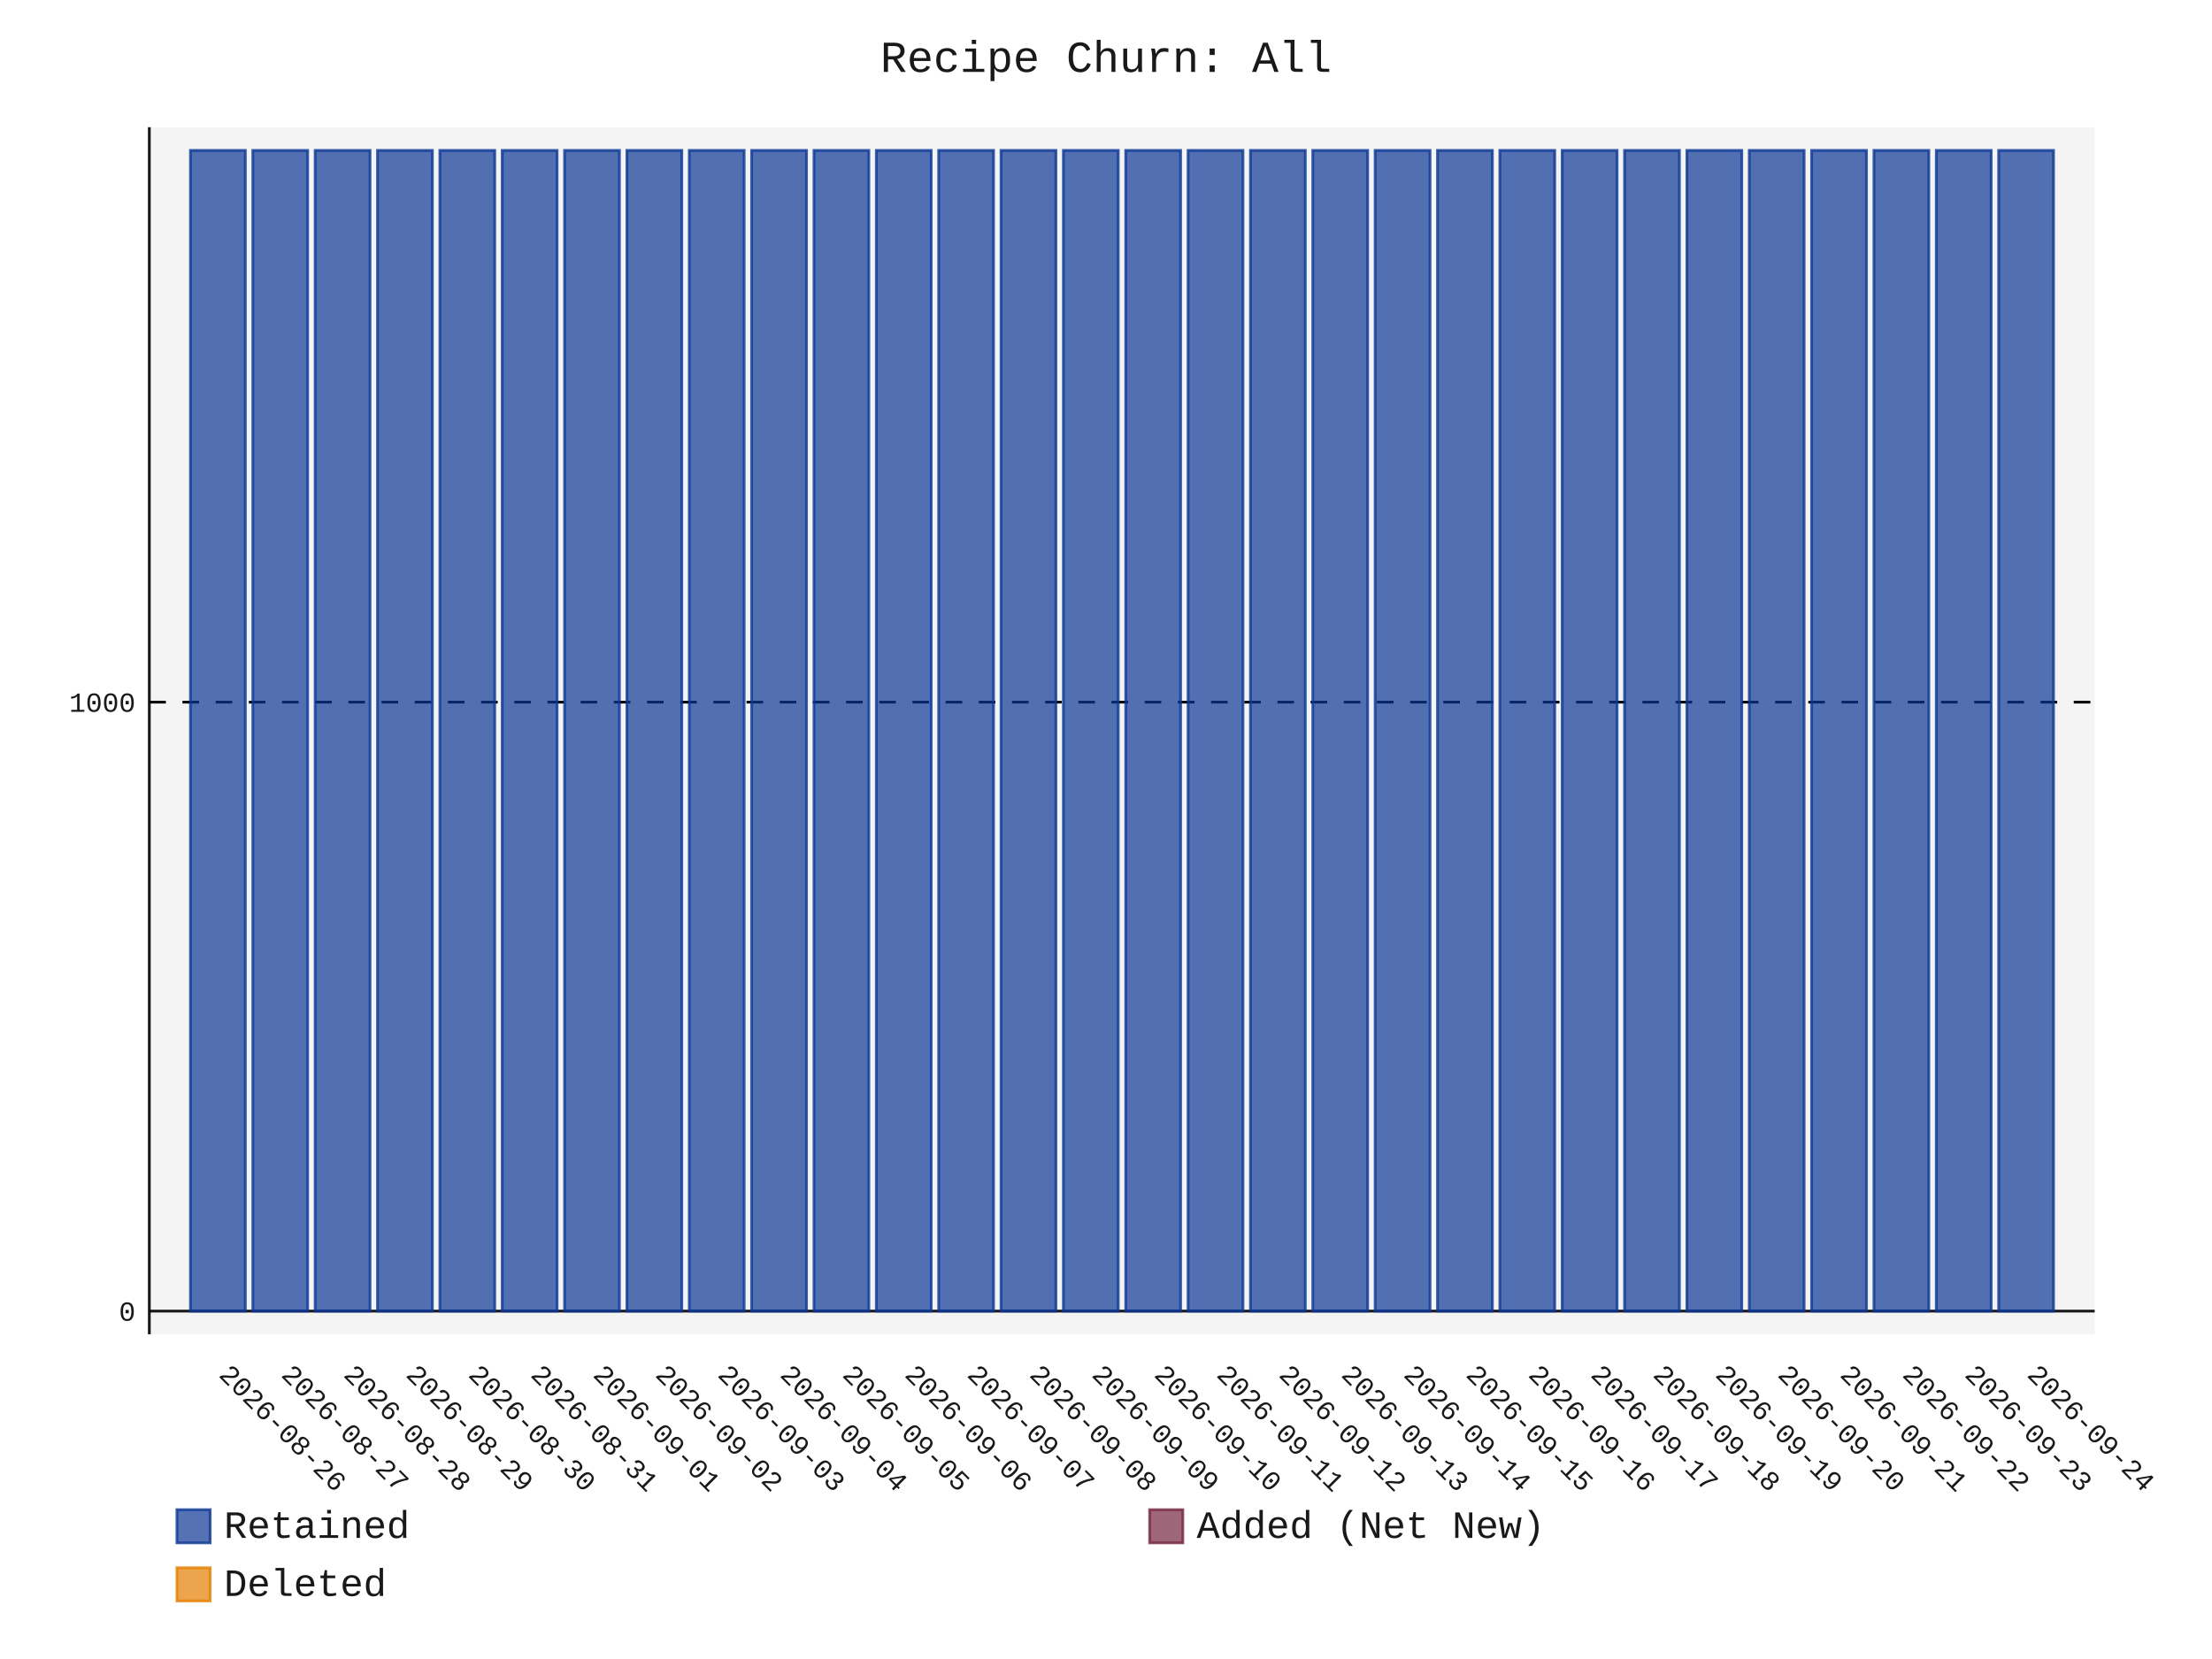
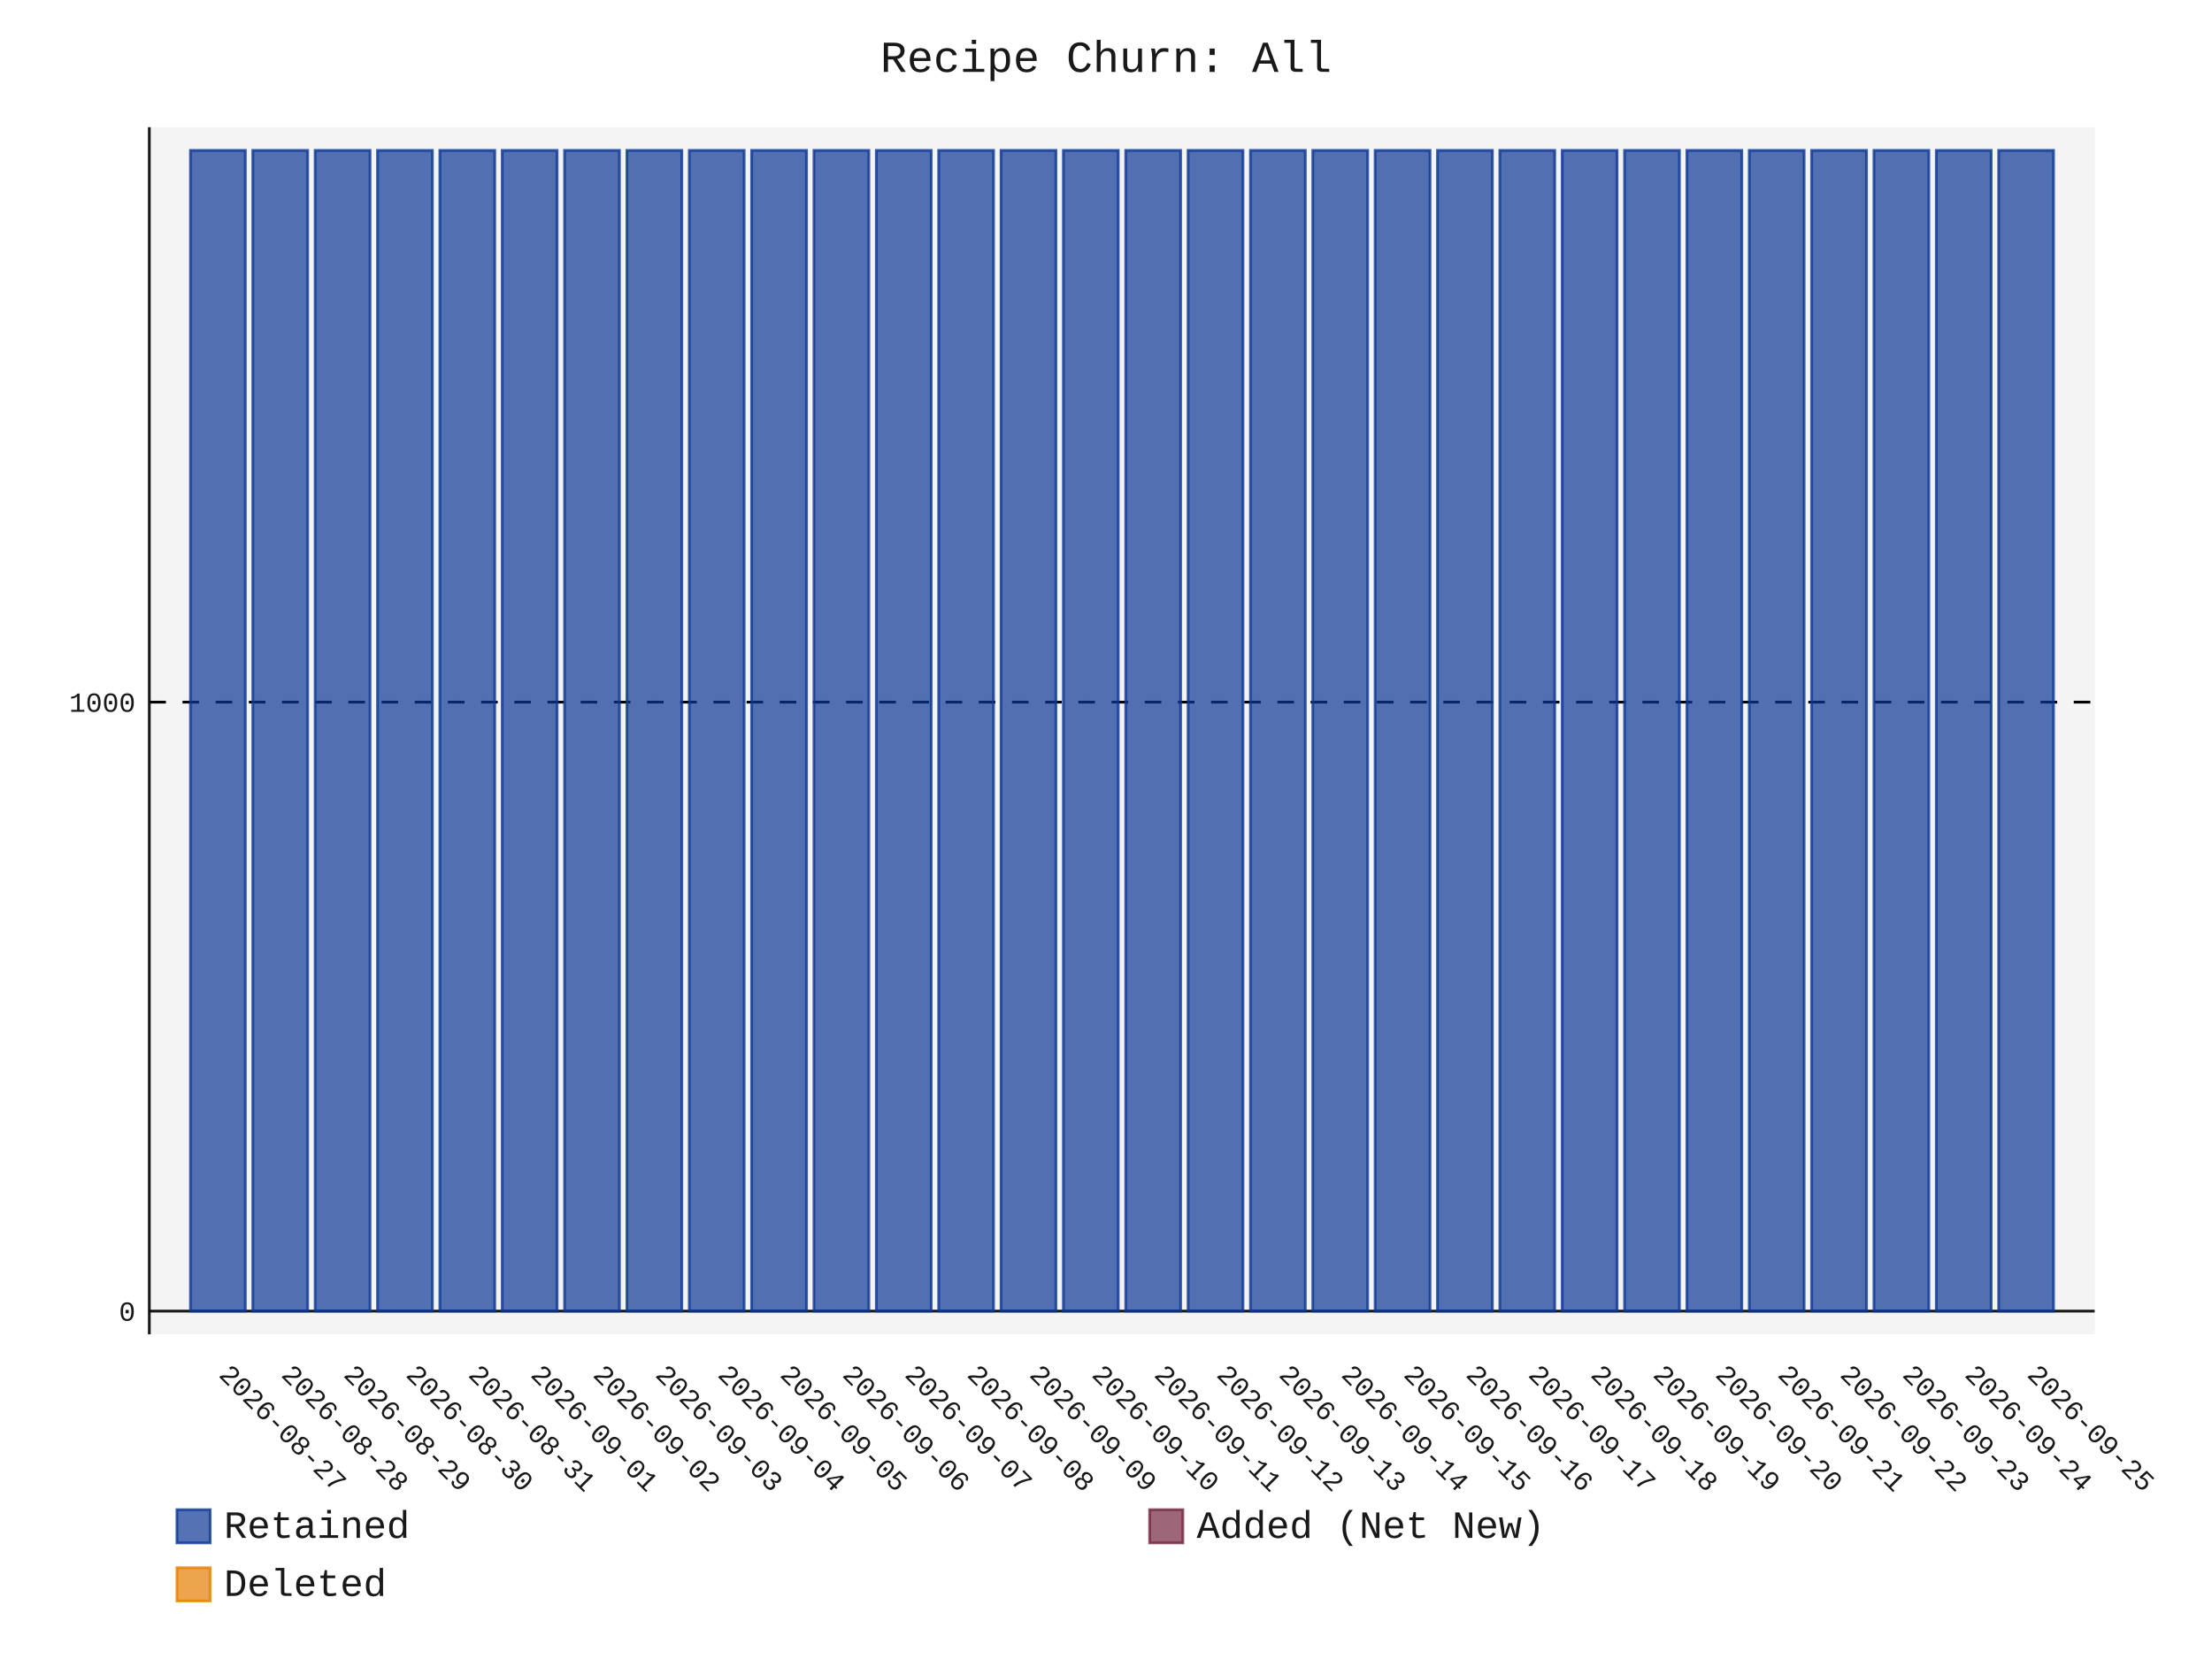
- <svg xmlns="http://www.w3.org/2000/svg" id="chart-277e6984-ddc3-4f2f-a749-d8c063d1cdb7" class="pygal-chart" viewBox="0 0 800 600">
+ <svg xmlns="http://www.w3.org/2000/svg" id="chart-d75a50f8-c423-4f0a-b24c-8ec7d7b9a205" class="pygal-chart" viewBox="0 0 800 600">
  <defs>
-     <style type="text/css">#chart-277e6984-ddc3-4f2f-a749-d8c063d1cdb7{-webkit-user-select:none;-webkit-font-smoothing:antialiased;font-family:Consolas,"Liberation Mono",Menlo,Courier,monospace}#chart-277e6984-ddc3-4f2f-a749-d8c063d1cdb7 .title{font-family:Consolas,"Liberation Mono",Menlo,Courier,monospace;font-size:16px}#chart-277e6984-ddc3-4f2f-a749-d8c063d1cdb7 .legends .legend text{font-family:Consolas,"Liberation Mono",Menlo,Courier,monospace;font-size:14px}#chart-277e6984-ddc3-4f2f-a749-d8c063d1cdb7 .axis text{font-family:Consolas,"Liberation Mono",Menlo,Courier,monospace;font-size:10px}#chart-277e6984-ddc3-4f2f-a749-d8c063d1cdb7 .axis text.major{font-family:Consolas,"Liberation Mono",Menlo,Courier,monospace;font-size:10px}#chart-277e6984-ddc3-4f2f-a749-d8c063d1cdb7 .text-overlay text.value{font-family:Consolas,"Liberation Mono",Menlo,Courier,monospace;font-size:16px}#chart-277e6984-ddc3-4f2f-a749-d8c063d1cdb7 .text-overlay text.label{font-family:Consolas,"Liberation Mono",Menlo,Courier,monospace;font-size:10px}#chart-277e6984-ddc3-4f2f-a749-d8c063d1cdb7 .tooltip{font-family:Consolas,"Liberation Mono",Menlo,Courier,monospace;font-size:14px}#chart-277e6984-ddc3-4f2f-a749-d8c063d1cdb7 text.no_data{font-family:Consolas,"Liberation Mono",Menlo,Courier,monospace;font-size:64px}
- #chart-277e6984-ddc3-4f2f-a749-d8c063d1cdb7{background-color:transparent}#chart-277e6984-ddc3-4f2f-a749-d8c063d1cdb7 path,#chart-277e6984-ddc3-4f2f-a749-d8c063d1cdb7 line,#chart-277e6984-ddc3-4f2f-a749-d8c063d1cdb7 rect,#chart-277e6984-ddc3-4f2f-a749-d8c063d1cdb7 circle{-webkit-transition:150ms;-moz-transition:150ms;transition:150ms}#chart-277e6984-ddc3-4f2f-a749-d8c063d1cdb7 .graph &gt; .background{fill:transparent}#chart-277e6984-ddc3-4f2f-a749-d8c063d1cdb7 .plot &gt; .background{fill:rgba(240,240,240,0.7)}#chart-277e6984-ddc3-4f2f-a749-d8c063d1cdb7 .graph{fill:rgba(0,0,0,0.9)}#chart-277e6984-ddc3-4f2f-a749-d8c063d1cdb7 text.no_data{fill:rgba(0,0,0,0.9)}#chart-277e6984-ddc3-4f2f-a749-d8c063d1cdb7 .title{fill:rgba(0,0,0,0.9)}#chart-277e6984-ddc3-4f2f-a749-d8c063d1cdb7 .legends .legend text{fill:rgba(0,0,0,0.9)}#chart-277e6984-ddc3-4f2f-a749-d8c063d1cdb7 .legends .legend:hover text{fill:rgba(0,0,0,0.9)}#chart-277e6984-ddc3-4f2f-a749-d8c063d1cdb7 .axis .line{stroke:rgba(0,0,0,0.9)}#chart-277e6984-ddc3-4f2f-a749-d8c063d1cdb7 .axis .guide.line{stroke:rgba(0,0,0,0.5)}#chart-277e6984-ddc3-4f2f-a749-d8c063d1cdb7 .axis .major.line{stroke:rgba(0,0,0,0.9)}#chart-277e6984-ddc3-4f2f-a749-d8c063d1cdb7 .axis text.major{fill:rgba(0,0,0,0.9)}#chart-277e6984-ddc3-4f2f-a749-d8c063d1cdb7 .axis.y .guides:hover .guide.line,#chart-277e6984-ddc3-4f2f-a749-d8c063d1cdb7 .line-graph .axis.x .guides:hover .guide.line,#chart-277e6984-ddc3-4f2f-a749-d8c063d1cdb7 .stackedline-graph .axis.x .guides:hover .guide.line,#chart-277e6984-ddc3-4f2f-a749-d8c063d1cdb7 .xy-graph .axis.x .guides:hover .guide.line{stroke:rgba(0,0,0,0.9)}#chart-277e6984-ddc3-4f2f-a749-d8c063d1cdb7 .axis .guides:hover text{fill:rgba(0,0,0,0.9)}#chart-277e6984-ddc3-4f2f-a749-d8c063d1cdb7 .reactive{fill-opacity:.7;stroke-opacity:.8;stroke-width:1}#chart-277e6984-ddc3-4f2f-a749-d8c063d1cdb7 .ci{stroke:rgba(0,0,0,0.9)}#chart-277e6984-ddc3-4f2f-a749-d8c063d1cdb7 .reactive.active,#chart-277e6984-ddc3-4f2f-a749-d8c063d1cdb7 .active .reactive{fill-opacity:.8;stroke-opacity:.9;stroke-width:4}#chart-277e6984-ddc3-4f2f-a749-d8c063d1cdb7 .ci .reactive.active{stroke-width:1.5}#chart-277e6984-ddc3-4f2f-a749-d8c063d1cdb7 .series text{fill:rgba(0,0,0,0.9)}#chart-277e6984-ddc3-4f2f-a749-d8c063d1cdb7 .tooltip rect{fill:rgba(240,240,240,0.7);stroke:rgba(0,0,0,0.9);-webkit-transition:opacity 150ms;-moz-transition:opacity 150ms;transition:opacity 150ms}#chart-277e6984-ddc3-4f2f-a749-d8c063d1cdb7 .tooltip .label{fill:rgba(0,0,0,0.9)}#chart-277e6984-ddc3-4f2f-a749-d8c063d1cdb7 .tooltip .label{fill:rgba(0,0,0,0.9)}#chart-277e6984-ddc3-4f2f-a749-d8c063d1cdb7 .tooltip .legend{font-size:.8em;fill:rgba(0,0,0,0.5)}#chart-277e6984-ddc3-4f2f-a749-d8c063d1cdb7 .tooltip .x_label{font-size:.6em;fill:rgba(0,0,0,0.9)}#chart-277e6984-ddc3-4f2f-a749-d8c063d1cdb7 .tooltip .xlink{font-size:.5em;text-decoration:underline}#chart-277e6984-ddc3-4f2f-a749-d8c063d1cdb7 .tooltip .value{font-size:1.5em}#chart-277e6984-ddc3-4f2f-a749-d8c063d1cdb7 .bound{font-size:.5em}#chart-277e6984-ddc3-4f2f-a749-d8c063d1cdb7 .max-value{font-size:.75em;fill:rgba(0,0,0,0.5)}#chart-277e6984-ddc3-4f2f-a749-d8c063d1cdb7 .map-element{fill:rgba(240,240,240,0.7);stroke:rgba(0,0,0,0.5) !important}#chart-277e6984-ddc3-4f2f-a749-d8c063d1cdb7 .map-element .reactive{fill-opacity:inherit;stroke-opacity:inherit}#chart-277e6984-ddc3-4f2f-a749-d8c063d1cdb7 .color-0,#chart-277e6984-ddc3-4f2f-a749-d8c063d1cdb7 .color-0 a:visited{stroke:rgb(12,55,149);fill:rgb(12,55,149)}#chart-277e6984-ddc3-4f2f-a749-d8c063d1cdb7 .color-1,#chart-277e6984-ddc3-4f2f-a749-d8c063d1cdb7 .color-1 a:visited{stroke:rgb(117,38,65);fill:rgb(117,38,65)}#chart-277e6984-ddc3-4f2f-a749-d8c063d1cdb7 .color-2,#chart-277e6984-ddc3-4f2f-a749-d8c063d1cdb7 .color-2 a:visited{stroke:rgb(228,127,0);fill:rgb(228,127,0)}#chart-277e6984-ddc3-4f2f-a749-d8c063d1cdb7 .text-overlay .color-0 text{fill:black}#chart-277e6984-ddc3-4f2f-a749-d8c063d1cdb7 .text-overlay .color-1 text{fill:black}#chart-277e6984-ddc3-4f2f-a749-d8c063d1cdb7 .text-overlay .color-2 text{fill:black}
- #chart-277e6984-ddc3-4f2f-a749-d8c063d1cdb7 text.no_data{text-anchor:middle}#chart-277e6984-ddc3-4f2f-a749-d8c063d1cdb7 .guide.line{fill:none}#chart-277e6984-ddc3-4f2f-a749-d8c063d1cdb7 .centered{text-anchor:middle}#chart-277e6984-ddc3-4f2f-a749-d8c063d1cdb7 .title{text-anchor:middle}#chart-277e6984-ddc3-4f2f-a749-d8c063d1cdb7 .legends .legend text{fill-opacity:1}#chart-277e6984-ddc3-4f2f-a749-d8c063d1cdb7 .axis.x text{text-anchor:middle}#chart-277e6984-ddc3-4f2f-a749-d8c063d1cdb7 .axis.x:not(.web) text[transform]{text-anchor:start}#chart-277e6984-ddc3-4f2f-a749-d8c063d1cdb7 .axis.x:not(.web) text[transform].backwards{text-anchor:end}#chart-277e6984-ddc3-4f2f-a749-d8c063d1cdb7 .axis.y text{text-anchor:end}#chart-277e6984-ddc3-4f2f-a749-d8c063d1cdb7 .axis.y text[transform].backwards{text-anchor:start}#chart-277e6984-ddc3-4f2f-a749-d8c063d1cdb7 .axis.y2 text{text-anchor:start}#chart-277e6984-ddc3-4f2f-a749-d8c063d1cdb7 .axis.y2 text[transform].backwards{text-anchor:end}#chart-277e6984-ddc3-4f2f-a749-d8c063d1cdb7 .axis .guide.line{stroke-dasharray:4,4;stroke:black}#chart-277e6984-ddc3-4f2f-a749-d8c063d1cdb7 .axis .major.guide.line{stroke-dasharray:6,6;stroke:black}#chart-277e6984-ddc3-4f2f-a749-d8c063d1cdb7 .horizontal .axis.y .guide.line,#chart-277e6984-ddc3-4f2f-a749-d8c063d1cdb7 .horizontal .axis.y2 .guide.line,#chart-277e6984-ddc3-4f2f-a749-d8c063d1cdb7 .vertical .axis.x .guide.line{opacity:0}#chart-277e6984-ddc3-4f2f-a749-d8c063d1cdb7 .horizontal .axis.always_show .guide.line,#chart-277e6984-ddc3-4f2f-a749-d8c063d1cdb7 .vertical .axis.always_show .guide.line{opacity:1 !important}#chart-277e6984-ddc3-4f2f-a749-d8c063d1cdb7 .axis.y .guides:hover .guide.line,#chart-277e6984-ddc3-4f2f-a749-d8c063d1cdb7 .axis.y2 .guides:hover .guide.line,#chart-277e6984-ddc3-4f2f-a749-d8c063d1cdb7 .axis.x .guides:hover .guide.line{opacity:1}#chart-277e6984-ddc3-4f2f-a749-d8c063d1cdb7 .axis .guides:hover text{opacity:1}#chart-277e6984-ddc3-4f2f-a749-d8c063d1cdb7 .nofill{fill:none}#chart-277e6984-ddc3-4f2f-a749-d8c063d1cdb7 .subtle-fill{fill-opacity:.2}#chart-277e6984-ddc3-4f2f-a749-d8c063d1cdb7 .dot{stroke-width:1px;fill-opacity:1;stroke-opacity:1}#chart-277e6984-ddc3-4f2f-a749-d8c063d1cdb7 .dot.active{stroke-width:5px}#chart-277e6984-ddc3-4f2f-a749-d8c063d1cdb7 .dot.negative{fill:transparent}#chart-277e6984-ddc3-4f2f-a749-d8c063d1cdb7 text,#chart-277e6984-ddc3-4f2f-a749-d8c063d1cdb7 tspan{stroke:none !important}#chart-277e6984-ddc3-4f2f-a749-d8c063d1cdb7 .series text.active{opacity:1}#chart-277e6984-ddc3-4f2f-a749-d8c063d1cdb7 .tooltip rect{fill-opacity:.95;stroke-width:.5}#chart-277e6984-ddc3-4f2f-a749-d8c063d1cdb7 .tooltip text{fill-opacity:1}#chart-277e6984-ddc3-4f2f-a749-d8c063d1cdb7 .showable{visibility:hidden}#chart-277e6984-ddc3-4f2f-a749-d8c063d1cdb7 .showable.shown{visibility:visible}#chart-277e6984-ddc3-4f2f-a749-d8c063d1cdb7 .gauge-background{fill:rgba(229,229,229,1);stroke:none}#chart-277e6984-ddc3-4f2f-a749-d8c063d1cdb7 .bg-lines{stroke:transparent;stroke-width:2px}</style>
+     <style type="text/css">#chart-d75a50f8-c423-4f0a-b24c-8ec7d7b9a205{-webkit-user-select:none;-webkit-font-smoothing:antialiased;font-family:Consolas,"Liberation Mono",Menlo,Courier,monospace}#chart-d75a50f8-c423-4f0a-b24c-8ec7d7b9a205 .title{font-family:Consolas,"Liberation Mono",Menlo,Courier,monospace;font-size:16px}#chart-d75a50f8-c423-4f0a-b24c-8ec7d7b9a205 .legends .legend text{font-family:Consolas,"Liberation Mono",Menlo,Courier,monospace;font-size:14px}#chart-d75a50f8-c423-4f0a-b24c-8ec7d7b9a205 .axis text{font-family:Consolas,"Liberation Mono",Menlo,Courier,monospace;font-size:10px}#chart-d75a50f8-c423-4f0a-b24c-8ec7d7b9a205 .axis text.major{font-family:Consolas,"Liberation Mono",Menlo,Courier,monospace;font-size:10px}#chart-d75a50f8-c423-4f0a-b24c-8ec7d7b9a205 .text-overlay text.value{font-family:Consolas,"Liberation Mono",Menlo,Courier,monospace;font-size:16px}#chart-d75a50f8-c423-4f0a-b24c-8ec7d7b9a205 .text-overlay text.label{font-family:Consolas,"Liberation Mono",Menlo,Courier,monospace;font-size:10px}#chart-d75a50f8-c423-4f0a-b24c-8ec7d7b9a205 .tooltip{font-family:Consolas,"Liberation Mono",Menlo,Courier,monospace;font-size:14px}#chart-d75a50f8-c423-4f0a-b24c-8ec7d7b9a205 text.no_data{font-family:Consolas,"Liberation Mono",Menlo,Courier,monospace;font-size:64px}
+ #chart-d75a50f8-c423-4f0a-b24c-8ec7d7b9a205{background-color:transparent}#chart-d75a50f8-c423-4f0a-b24c-8ec7d7b9a205 path,#chart-d75a50f8-c423-4f0a-b24c-8ec7d7b9a205 line,#chart-d75a50f8-c423-4f0a-b24c-8ec7d7b9a205 rect,#chart-d75a50f8-c423-4f0a-b24c-8ec7d7b9a205 circle{-webkit-transition:150ms;-moz-transition:150ms;transition:150ms}#chart-d75a50f8-c423-4f0a-b24c-8ec7d7b9a205 .graph &gt; .background{fill:transparent}#chart-d75a50f8-c423-4f0a-b24c-8ec7d7b9a205 .plot &gt; .background{fill:rgba(240,240,240,0.7)}#chart-d75a50f8-c423-4f0a-b24c-8ec7d7b9a205 .graph{fill:rgba(0,0,0,0.9)}#chart-d75a50f8-c423-4f0a-b24c-8ec7d7b9a205 text.no_data{fill:rgba(0,0,0,0.9)}#chart-d75a50f8-c423-4f0a-b24c-8ec7d7b9a205 .title{fill:rgba(0,0,0,0.9)}#chart-d75a50f8-c423-4f0a-b24c-8ec7d7b9a205 .legends .legend text{fill:rgba(0,0,0,0.9)}#chart-d75a50f8-c423-4f0a-b24c-8ec7d7b9a205 .legends .legend:hover text{fill:rgba(0,0,0,0.9)}#chart-d75a50f8-c423-4f0a-b24c-8ec7d7b9a205 .axis .line{stroke:rgba(0,0,0,0.9)}#chart-d75a50f8-c423-4f0a-b24c-8ec7d7b9a205 .axis .guide.line{stroke:rgba(0,0,0,0.5)}#chart-d75a50f8-c423-4f0a-b24c-8ec7d7b9a205 .axis .major.line{stroke:rgba(0,0,0,0.9)}#chart-d75a50f8-c423-4f0a-b24c-8ec7d7b9a205 .axis text.major{fill:rgba(0,0,0,0.9)}#chart-d75a50f8-c423-4f0a-b24c-8ec7d7b9a205 .axis.y .guides:hover .guide.line,#chart-d75a50f8-c423-4f0a-b24c-8ec7d7b9a205 .line-graph .axis.x .guides:hover .guide.line,#chart-d75a50f8-c423-4f0a-b24c-8ec7d7b9a205 .stackedline-graph .axis.x .guides:hover .guide.line,#chart-d75a50f8-c423-4f0a-b24c-8ec7d7b9a205 .xy-graph .axis.x .guides:hover .guide.line{stroke:rgba(0,0,0,0.9)}#chart-d75a50f8-c423-4f0a-b24c-8ec7d7b9a205 .axis .guides:hover text{fill:rgba(0,0,0,0.9)}#chart-d75a50f8-c423-4f0a-b24c-8ec7d7b9a205 .reactive{fill-opacity:.7;stroke-opacity:.8;stroke-width:1}#chart-d75a50f8-c423-4f0a-b24c-8ec7d7b9a205 .ci{stroke:rgba(0,0,0,0.9)}#chart-d75a50f8-c423-4f0a-b24c-8ec7d7b9a205 .reactive.active,#chart-d75a50f8-c423-4f0a-b24c-8ec7d7b9a205 .active .reactive{fill-opacity:.8;stroke-opacity:.9;stroke-width:4}#chart-d75a50f8-c423-4f0a-b24c-8ec7d7b9a205 .ci .reactive.active{stroke-width:1.5}#chart-d75a50f8-c423-4f0a-b24c-8ec7d7b9a205 .series text{fill:rgba(0,0,0,0.9)}#chart-d75a50f8-c423-4f0a-b24c-8ec7d7b9a205 .tooltip rect{fill:rgba(240,240,240,0.7);stroke:rgba(0,0,0,0.9);-webkit-transition:opacity 150ms;-moz-transition:opacity 150ms;transition:opacity 150ms}#chart-d75a50f8-c423-4f0a-b24c-8ec7d7b9a205 .tooltip .label{fill:rgba(0,0,0,0.9)}#chart-d75a50f8-c423-4f0a-b24c-8ec7d7b9a205 .tooltip .label{fill:rgba(0,0,0,0.9)}#chart-d75a50f8-c423-4f0a-b24c-8ec7d7b9a205 .tooltip .legend{font-size:.8em;fill:rgba(0,0,0,0.5)}#chart-d75a50f8-c423-4f0a-b24c-8ec7d7b9a205 .tooltip .x_label{font-size:.6em;fill:rgba(0,0,0,0.9)}#chart-d75a50f8-c423-4f0a-b24c-8ec7d7b9a205 .tooltip .xlink{font-size:.5em;text-decoration:underline}#chart-d75a50f8-c423-4f0a-b24c-8ec7d7b9a205 .tooltip .value{font-size:1.5em}#chart-d75a50f8-c423-4f0a-b24c-8ec7d7b9a205 .bound{font-size:.5em}#chart-d75a50f8-c423-4f0a-b24c-8ec7d7b9a205 .max-value{font-size:.75em;fill:rgba(0,0,0,0.5)}#chart-d75a50f8-c423-4f0a-b24c-8ec7d7b9a205 .map-element{fill:rgba(240,240,240,0.7);stroke:rgba(0,0,0,0.5) !important}#chart-d75a50f8-c423-4f0a-b24c-8ec7d7b9a205 .map-element .reactive{fill-opacity:inherit;stroke-opacity:inherit}#chart-d75a50f8-c423-4f0a-b24c-8ec7d7b9a205 .color-0,#chart-d75a50f8-c423-4f0a-b24c-8ec7d7b9a205 .color-0 a:visited{stroke:rgb(12,55,149);fill:rgb(12,55,149)}#chart-d75a50f8-c423-4f0a-b24c-8ec7d7b9a205 .color-1,#chart-d75a50f8-c423-4f0a-b24c-8ec7d7b9a205 .color-1 a:visited{stroke:rgb(117,38,65);fill:rgb(117,38,65)}#chart-d75a50f8-c423-4f0a-b24c-8ec7d7b9a205 .color-2,#chart-d75a50f8-c423-4f0a-b24c-8ec7d7b9a205 .color-2 a:visited{stroke:rgb(228,127,0);fill:rgb(228,127,0)}#chart-d75a50f8-c423-4f0a-b24c-8ec7d7b9a205 .text-overlay .color-0 text{fill:black}#chart-d75a50f8-c423-4f0a-b24c-8ec7d7b9a205 .text-overlay .color-1 text{fill:black}#chart-d75a50f8-c423-4f0a-b24c-8ec7d7b9a205 .text-overlay .color-2 text{fill:black}
+ #chart-d75a50f8-c423-4f0a-b24c-8ec7d7b9a205 text.no_data{text-anchor:middle}#chart-d75a50f8-c423-4f0a-b24c-8ec7d7b9a205 .guide.line{fill:none}#chart-d75a50f8-c423-4f0a-b24c-8ec7d7b9a205 .centered{text-anchor:middle}#chart-d75a50f8-c423-4f0a-b24c-8ec7d7b9a205 .title{text-anchor:middle}#chart-d75a50f8-c423-4f0a-b24c-8ec7d7b9a205 .legends .legend text{fill-opacity:1}#chart-d75a50f8-c423-4f0a-b24c-8ec7d7b9a205 .axis.x text{text-anchor:middle}#chart-d75a50f8-c423-4f0a-b24c-8ec7d7b9a205 .axis.x:not(.web) text[transform]{text-anchor:start}#chart-d75a50f8-c423-4f0a-b24c-8ec7d7b9a205 .axis.x:not(.web) text[transform].backwards{text-anchor:end}#chart-d75a50f8-c423-4f0a-b24c-8ec7d7b9a205 .axis.y text{text-anchor:end}#chart-d75a50f8-c423-4f0a-b24c-8ec7d7b9a205 .axis.y text[transform].backwards{text-anchor:start}#chart-d75a50f8-c423-4f0a-b24c-8ec7d7b9a205 .axis.y2 text{text-anchor:start}#chart-d75a50f8-c423-4f0a-b24c-8ec7d7b9a205 .axis.y2 text[transform].backwards{text-anchor:end}#chart-d75a50f8-c423-4f0a-b24c-8ec7d7b9a205 .axis .guide.line{stroke-dasharray:4,4;stroke:black}#chart-d75a50f8-c423-4f0a-b24c-8ec7d7b9a205 .axis .major.guide.line{stroke-dasharray:6,6;stroke:black}#chart-d75a50f8-c423-4f0a-b24c-8ec7d7b9a205 .horizontal .axis.y .guide.line,#chart-d75a50f8-c423-4f0a-b24c-8ec7d7b9a205 .horizontal .axis.y2 .guide.line,#chart-d75a50f8-c423-4f0a-b24c-8ec7d7b9a205 .vertical .axis.x .guide.line{opacity:0}#chart-d75a50f8-c423-4f0a-b24c-8ec7d7b9a205 .horizontal .axis.always_show .guide.line,#chart-d75a50f8-c423-4f0a-b24c-8ec7d7b9a205 .vertical .axis.always_show .guide.line{opacity:1 !important}#chart-d75a50f8-c423-4f0a-b24c-8ec7d7b9a205 .axis.y .guides:hover .guide.line,#chart-d75a50f8-c423-4f0a-b24c-8ec7d7b9a205 .axis.y2 .guides:hover .guide.line,#chart-d75a50f8-c423-4f0a-b24c-8ec7d7b9a205 .axis.x .guides:hover .guide.line{opacity:1}#chart-d75a50f8-c423-4f0a-b24c-8ec7d7b9a205 .axis .guides:hover text{opacity:1}#chart-d75a50f8-c423-4f0a-b24c-8ec7d7b9a205 .nofill{fill:none}#chart-d75a50f8-c423-4f0a-b24c-8ec7d7b9a205 .subtle-fill{fill-opacity:.2}#chart-d75a50f8-c423-4f0a-b24c-8ec7d7b9a205 .dot{stroke-width:1px;fill-opacity:1;stroke-opacity:1}#chart-d75a50f8-c423-4f0a-b24c-8ec7d7b9a205 .dot.active{stroke-width:5px}#chart-d75a50f8-c423-4f0a-b24c-8ec7d7b9a205 .dot.negative{fill:transparent}#chart-d75a50f8-c423-4f0a-b24c-8ec7d7b9a205 text,#chart-d75a50f8-c423-4f0a-b24c-8ec7d7b9a205 tspan{stroke:none !important}#chart-d75a50f8-c423-4f0a-b24c-8ec7d7b9a205 .series text.active{opacity:1}#chart-d75a50f8-c423-4f0a-b24c-8ec7d7b9a205 .tooltip rect{fill-opacity:.95;stroke-width:.5}#chart-d75a50f8-c423-4f0a-b24c-8ec7d7b9a205 .tooltip text{fill-opacity:1}#chart-d75a50f8-c423-4f0a-b24c-8ec7d7b9a205 .showable{visibility:hidden}#chart-d75a50f8-c423-4f0a-b24c-8ec7d7b9a205 .showable.shown{visibility:visible}#chart-d75a50f8-c423-4f0a-b24c-8ec7d7b9a205 .gauge-background{fill:rgba(229,229,229,1);stroke:none}#chart-d75a50f8-c423-4f0a-b24c-8ec7d7b9a205 .bg-lines{stroke:transparent;stroke-width:2px}</style>
  </defs>
  <g class="graph stackedbar-graph vertical">
    <rect x="0" y="0" width="800" height="600" class="background" />
    <g transform="translate(54, 46)" class="plot">
      <rect x="0" y="0" width="703.574" height="436.574" class="background" />
      <g class="axis y always_show">
        <g class="guides">
          <path d="M0 428.178 h703.574" class="axis major line" />
          <text x="-5" y="431.678" class="major">0</text>
        </g>
        <g class="guides">
          <path d="M0 207.935 h703.574" class="major guide line" />
          <text x="-5" y="211.435" class="major">1000</text>
        </g>
      </g>
      <g class="axis x">
        <path d="M0 0 v436.574" class="line" />
        <g class="guides">
          <path d="M24.805 0 v436.574" class="guide line" />
-           <text x="24.805" y="451.574" class="" transform="rotate(45 24.80548 451.5736)">2026-08-26</text>
+           <text x="24.805" y="451.574" class="" transform="rotate(45 24.80548 451.5736)">2026-08-27</text>
        </g>
        <g class="guides">
          <path d="M47.356 0 v436.574" class="guide line" />
-           <text x="47.356" y="451.574" class="" transform="rotate(45 47.35592 451.5736)">2026-08-27</text>
+           <text x="47.356" y="451.574" class="" transform="rotate(45 47.35592 451.5736)">2026-08-28</text>
        </g>
        <g class="guides">
          <path d="M69.906 0 v436.574" class="guide line" />
-           <text x="69.906" y="451.574" class="" transform="rotate(45 69.90635 451.5736)">2026-08-28</text>
+           <text x="69.906" y="451.574" class="" transform="rotate(45 69.90635 451.5736)">2026-08-29</text>
        </g>
        <g class="guides">
          <path d="M92.457 0 v436.574" class="guide line" />
-           <text x="92.457" y="451.574" class="" transform="rotate(45 92.45679 451.5736)">2026-08-29</text>
+           <text x="92.457" y="451.574" class="" transform="rotate(45 92.45679 451.5736)">2026-08-30</text>
        </g>
        <g class="guides">
          <path d="M115.007 0 v436.574" class="guide line" />
-           <text x="115.007" y="451.574" class="" transform="rotate(45 115.0072 451.5736)">2026-08-30</text>
+           <text x="115.007" y="451.574" class="" transform="rotate(45 115.0072 451.5736)">2026-08-31</text>
        </g>
        <g class="guides">
          <path d="M137.558 0 v436.574" class="guide line" />
-           <text x="137.558" y="451.574" class="" transform="rotate(45 137.5577 451.5736)">2026-08-31</text>
+           <text x="137.558" y="451.574" class="" transform="rotate(45 137.5577 451.5736)">2026-09-01</text>
        </g>
        <g class="guides">
          <path d="M160.108 0 v436.574" class="guide line" />
-           <text x="160.108" y="451.574" class="" transform="rotate(45 160.1081 451.5736)">2026-09-01</text>
+           <text x="160.108" y="451.574" class="" transform="rotate(45 160.1081 451.5736)">2026-09-02</text>
        </g>
        <g class="guides">
          <path d="M182.659 0 v436.574" class="guide line" />
-           <text x="182.659" y="451.574" class="" transform="rotate(45 182.6585 451.5736)">2026-09-02</text>
+           <text x="182.659" y="451.574" class="" transform="rotate(45 182.6585 451.5736)">2026-09-03</text>
        </g>
        <g class="guides">
          <path d="M205.209 0 v436.574" class="guide line" />
-           <text x="205.209" y="451.574" class="" transform="rotate(45 205.209 451.5736)">2026-09-03</text>
+           <text x="205.209" y="451.574" class="" transform="rotate(45 205.209 451.5736)">2026-09-04</text>
        </g>
        <g class="guides">
          <path d="M227.759 0 v436.574" class="guide line" />
-           <text x="227.759" y="451.574" class="" transform="rotate(45 227.7594 451.5736)">2026-09-04</text>
+           <text x="227.759" y="451.574" class="" transform="rotate(45 227.7594 451.5736)">2026-09-05</text>
        </g>
        <g class="guides">
          <path d="M250.31 0 v436.574" class="guide line" />
-           <text x="250.31" y="451.574" class="" transform="rotate(45 250.3098 451.5736)">2026-09-05</text>
+           <text x="250.31" y="451.574" class="" transform="rotate(45 250.3098 451.5736)">2026-09-06</text>
        </g>
        <g class="guides">
          <path d="M272.86 0 v436.574" class="guide line" />
-           <text x="272.86" y="451.574" class="" transform="rotate(45 272.8603 451.5736)">2026-09-06</text>
+           <text x="272.86" y="451.574" class="" transform="rotate(45 272.8603 451.5736)">2026-09-07</text>
        </g>
        <g class="guides">
          <path d="M295.411 0 v436.574" class="guide line" />
-           <text x="295.411" y="451.574" class="" transform="rotate(45 295.4107 451.5736)">2026-09-07</text>
+           <text x="295.411" y="451.574" class="" transform="rotate(45 295.4107 451.5736)">2026-09-08</text>
        </g>
        <g class="guides">
          <path d="M317.961 0 v436.574" class="guide line" />
-           <text x="317.961" y="451.574" class="" transform="rotate(45 317.9611 451.5736)">2026-09-08</text>
+           <text x="317.961" y="451.574" class="" transform="rotate(45 317.9611 451.5736)">2026-09-09</text>
        </g>
        <g class="guides">
          <path d="M340.512 0 v436.574" class="guide line" />
-           <text x="340.512" y="451.574" class="" transform="rotate(45 340.5116 451.5736)">2026-09-09</text>
+           <text x="340.512" y="451.574" class="" transform="rotate(45 340.5116 451.5736)">2026-09-10</text>
        </g>
        <g class="guides">
          <path d="M363.062 0 v436.574" class="guide line" />
-           <text x="363.062" y="451.574" class="" transform="rotate(45 363.062 451.5736)">2026-09-10</text>
+           <text x="363.062" y="451.574" class="" transform="rotate(45 363.062 451.5736)">2026-09-11</text>
        </g>
        <g class="guides">
          <path d="M385.612 0 v436.574" class="guide line" />
-           <text x="385.612" y="451.574" class="" transform="rotate(45 385.6125 451.5736)">2026-09-11</text>
+           <text x="385.612" y="451.574" class="" transform="rotate(45 385.6125 451.5736)">2026-09-12</text>
        </g>
        <g class="guides">
          <path d="M408.163 0 v436.574" class="guide line" />
-           <text x="408.163" y="451.574" class="" transform="rotate(45 408.1629 451.5736)">2026-09-12</text>
+           <text x="408.163" y="451.574" class="" transform="rotate(45 408.1629 451.5736)">2026-09-13</text>
        </g>
        <g class="guides">
          <path d="M430.713 0 v436.574" class="guide line" />
-           <text x="430.713" y="451.574" class="" transform="rotate(45 430.7133 451.5736)">2026-09-13</text>
+           <text x="430.713" y="451.574" class="" transform="rotate(45 430.7133 451.5736)">2026-09-14</text>
        </g>
        <g class="guides">
          <path d="M453.264 0 v436.574" class="guide line" />
-           <text x="453.264" y="451.574" class="" transform="rotate(45 453.2638 451.5736)">2026-09-14</text>
+           <text x="453.264" y="451.574" class="" transform="rotate(45 453.2638 451.5736)">2026-09-15</text>
        </g>
        <g class="guides">
          <path d="M475.814 0 v436.574" class="guide line" />
-           <text x="475.814" y="451.574" class="" transform="rotate(45 475.8142 451.5736)">2026-09-15</text>
+           <text x="475.814" y="451.574" class="" transform="rotate(45 475.8142 451.5736)">2026-09-16</text>
        </g>
        <g class="guides">
          <path d="M498.365 0 v436.574" class="guide line" />
-           <text x="498.365" y="451.574" class="" transform="rotate(45 498.3646 451.5736)">2026-09-16</text>
+           <text x="498.365" y="451.574" class="" transform="rotate(45 498.3646 451.5736)">2026-09-17</text>
        </g>
        <g class="guides">
          <path d="M520.915 0 v436.574" class="guide line" />
-           <text x="520.915" y="451.574" class="" transform="rotate(45 520.9151 451.5736)">2026-09-17</text>
+           <text x="520.915" y="451.574" class="" transform="rotate(45 520.9151 451.5736)">2026-09-18</text>
        </g>
        <g class="guides">
          <path d="M543.466 0 v436.574" class="guide line" />
-           <text x="543.465" y="451.574" class="" transform="rotate(45 543.4655 451.5736)">2026-09-18</text>
+           <text x="543.465" y="451.574" class="" transform="rotate(45 543.4655 451.5736)">2026-09-19</text>
        </g>
        <g class="guides">
          <path d="M566.016 0 v436.574" class="guide line" />
-           <text x="566.016" y="451.574" class="" transform="rotate(45 566.0159 451.5736)">2026-09-19</text>
+           <text x="566.016" y="451.574" class="" transform="rotate(45 566.0159 451.5736)">2026-09-20</text>
        </g>
        <g class="guides">
          <path d="M588.566 0 v436.574" class="guide line" />
-           <text x="588.566" y="451.574" class="" transform="rotate(45 588.5664 451.5736)">2026-09-20</text>
+           <text x="588.566" y="451.574" class="" transform="rotate(45 588.5664 451.5736)">2026-09-21</text>
        </g>
        <g class="guides">
          <path d="M611.117 0 v436.574" class="guide line" />
-           <text x="611.117" y="451.574" class="" transform="rotate(45 611.1168 451.5736)">2026-09-21</text>
+           <text x="611.117" y="451.574" class="" transform="rotate(45 611.1168 451.5736)">2026-09-22</text>
        </g>
        <g class="guides">
          <path d="M633.667 0 v436.574" class="guide line" />
-           <text x="633.667" y="451.574" class="" transform="rotate(45 633.6672 451.5736)">2026-09-22</text>
+           <text x="633.667" y="451.574" class="" transform="rotate(45 633.6672 451.5736)">2026-09-23</text>
        </g>
        <g class="guides">
          <path d="M656.218 0 v436.574" class="guide line" />
-           <text x="656.218" y="451.574" class="" transform="rotate(45 656.2177 451.5736)">2026-09-23</text>
+           <text x="656.218" y="451.574" class="" transform="rotate(45 656.2177 451.5736)">2026-09-24</text>
        </g>
        <g class="guides">
          <path d="M678.768 0 v436.574" class="guide line" />
-           <text x="678.768" y="451.574" class="" transform="rotate(45 678.7681 451.5736)">2026-09-24</text>
+           <text x="678.768" y="451.574" class="" transform="rotate(45 678.7681 451.5736)">2026-09-25</text>
        </g>
      </g>
      <g class="series serie-0 color-0">
        <g class="bars">
          <g class="bar">
            <rect x="14.883" y="8.396" rx="0" ry="0" width="19.844" height="419.782" class="rect reactive tooltip-trigger" />
          </g>
          <g class="bar">
            <rect x="37.434" y="8.396" rx="0" ry="0" width="19.844" height="419.782" class="rect reactive tooltip-trigger" />
          </g>
          <g class="bar">
            <rect x="59.984" y="8.396" rx="0" ry="0" width="19.844" height="419.782" class="rect reactive tooltip-trigger" />
          </g>
          <g class="bar">
            <rect x="82.535" y="8.396" rx="0" ry="0" width="19.844" height="419.782" class="rect reactive tooltip-trigger" />
          </g>
          <g class="bar">
            <rect x="105.085" y="8.396" rx="0" ry="0" width="19.844" height="419.782" class="rect reactive tooltip-trigger" />
          </g>
          <g class="bar">
            <rect x="127.635" y="8.396" rx="0" ry="0" width="19.844" height="419.782" class="rect reactive tooltip-trigger" />
          </g>
          <g class="bar">
            <rect x="150.186" y="8.396" rx="0" ry="0" width="19.844" height="419.782" class="rect reactive tooltip-trigger" />
          </g>
          <g class="bar">
            <rect x="172.736" y="8.396" rx="0" ry="0" width="19.844" height="419.782" class="rect reactive tooltip-trigger" />
          </g>
          <g class="bar">
            <rect x="195.287" y="8.396" rx="0" ry="0" width="19.844" height="419.782" class="rect reactive tooltip-trigger" />
          </g>
          <g class="bar">
            <rect x="217.837" y="8.396" rx="0" ry="0" width="19.844" height="419.782" class="rect reactive tooltip-trigger" />
          </g>
          <g class="bar">
            <rect x="240.388" y="8.396" rx="0" ry="0" width="19.844" height="419.782" class="rect reactive tooltip-trigger" />
          </g>
          <g class="bar">
            <rect x="262.938" y="8.396" rx="0" ry="0" width="19.844" height="419.782" class="rect reactive tooltip-trigger" />
          </g>
          <g class="bar">
            <rect x="285.489" y="8.396" rx="0" ry="0" width="19.844" height="419.782" class="rect reactive tooltip-trigger" />
          </g>
          <g class="bar">
            <rect x="308.039" y="8.396" rx="0" ry="0" width="19.844" height="419.782" class="rect reactive tooltip-trigger" />
          </g>
          <g class="bar">
            <rect x="330.589" y="8.396" rx="0" ry="0" width="19.844" height="419.782" class="rect reactive tooltip-trigger" />
          </g>
          <g class="bar">
            <rect x="353.14" y="8.396" rx="0" ry="0" width="19.844" height="419.782" class="rect reactive tooltip-trigger" />
          </g>
          <g class="bar">
            <rect x="375.69" y="8.396" rx="0" ry="0" width="19.844" height="419.782" class="rect reactive tooltip-trigger" />
          </g>
          <g class="bar">
            <rect x="398.241" y="8.396" rx="0" ry="0" width="19.844" height="419.782" class="rect reactive tooltip-trigger" />
          </g>
          <g class="bar">
            <rect x="420.791" y="8.396" rx="0" ry="0" width="19.844" height="419.782" class="rect reactive tooltip-trigger" />
          </g>
          <g class="bar">
            <rect x="443.342" y="8.396" rx="0" ry="0" width="19.844" height="419.782" class="rect reactive tooltip-trigger" />
          </g>
          <g class="bar">
            <rect x="465.892" y="8.396" rx="0" ry="0" width="19.844" height="419.782" class="rect reactive tooltip-trigger" />
          </g>
          <g class="bar">
            <rect x="488.442" y="8.396" rx="0" ry="0" width="19.844" height="419.782" class="rect reactive tooltip-trigger" />
          </g>
          <g class="bar">
            <rect x="510.993" y="8.396" rx="0" ry="0" width="19.844" height="419.782" class="rect reactive tooltip-trigger" />
          </g>
          <g class="bar">
            <rect x="533.543" y="8.396" rx="0" ry="0" width="19.844" height="419.782" class="rect reactive tooltip-trigger" />
          </g>
          <g class="bar">
            <rect x="556.094" y="8.396" rx="0" ry="0" width="19.844" height="419.782" class="rect reactive tooltip-trigger" />
          </g>
          <g class="bar">
            <rect x="578.644" y="8.396" rx="0" ry="0" width="19.844" height="419.782" class="rect reactive tooltip-trigger" />
          </g>
          <g class="bar">
            <rect x="601.195" y="8.396" rx="0" ry="0" width="19.844" height="419.782" class="rect reactive tooltip-trigger" />
          </g>
          <g class="bar">
            <rect x="623.745" y="8.396" rx="0" ry="0" width="19.844" height="419.782" class="rect reactive tooltip-trigger" />
          </g>
          <g class="bar">
            <rect x="646.295" y="8.396" rx="0" ry="0" width="19.844" height="419.782" class="rect reactive tooltip-trigger" />
          </g>
          <g class="bar">
            <rect x="668.846" y="8.396" rx="0" ry="0" width="19.844" height="419.782" class="rect reactive tooltip-trigger" />
          </g>
        </g>
      </g>
      <g class="series serie-1 color-1">
        <g class="bars">
          <g class="bar">
            <rect x="14.883" y="8.396" rx="0" ry="0" width="19.844" height="0.0" class="rect reactive tooltip-trigger" />
          </g>
          <g class="bar">
            <rect x="37.434" y="8.396" rx="0" ry="0" width="19.844" height="0.0" class="rect reactive tooltip-trigger" />
          </g>
          <g class="bar">
            <rect x="59.984" y="8.396" rx="0" ry="0" width="19.844" height="0.0" class="rect reactive tooltip-trigger" />
          </g>
          <g class="bar">
            <rect x="82.535" y="8.396" rx="0" ry="0" width="19.844" height="0.0" class="rect reactive tooltip-trigger" />
          </g>
          <g class="bar">
            <rect x="105.085" y="8.396" rx="0" ry="0" width="19.844" height="0.0" class="rect reactive tooltip-trigger" />
          </g>
          <g class="bar">
            <rect x="127.635" y="8.396" rx="0" ry="0" width="19.844" height="0.0" class="rect reactive tooltip-trigger" />
          </g>
          <g class="bar">
            <rect x="150.186" y="8.396" rx="0" ry="0" width="19.844" height="0.0" class="rect reactive tooltip-trigger" />
          </g>
          <g class="bar">
            <rect x="172.736" y="8.396" rx="0" ry="0" width="19.844" height="0.0" class="rect reactive tooltip-trigger" />
          </g>
          <g class="bar">
            <rect x="195.287" y="8.396" rx="0" ry="0" width="19.844" height="0.0" class="rect reactive tooltip-trigger" />
          </g>
          <g class="bar">
            <rect x="217.837" y="8.396" rx="0" ry="0" width="19.844" height="0.0" class="rect reactive tooltip-trigger" />
          </g>
          <g class="bar">
            <rect x="240.388" y="8.396" rx="0" ry="0" width="19.844" height="0.0" class="rect reactive tooltip-trigger" />
          </g>
          <g class="bar">
            <rect x="262.938" y="8.396" rx="0" ry="0" width="19.844" height="0.0" class="rect reactive tooltip-trigger" />
          </g>
          <g class="bar">
            <rect x="285.489" y="8.396" rx="0" ry="0" width="19.844" height="0.0" class="rect reactive tooltip-trigger" />
          </g>
          <g class="bar">
            <rect x="308.039" y="8.396" rx="0" ry="0" width="19.844" height="0.0" class="rect reactive tooltip-trigger" />
          </g>
          <g class="bar">
            <rect x="330.589" y="8.396" rx="0" ry="0" width="19.844" height="0.0" class="rect reactive tooltip-trigger" />
          </g>
          <g class="bar">
            <rect x="353.14" y="8.396" rx="0" ry="0" width="19.844" height="0.0" class="rect reactive tooltip-trigger" />
          </g>
          <g class="bar">
            <rect x="375.69" y="8.396" rx="0" ry="0" width="19.844" height="0.0" class="rect reactive tooltip-trigger" />
          </g>
          <g class="bar">
            <rect x="398.241" y="8.396" rx="0" ry="0" width="19.844" height="0.0" class="rect reactive tooltip-trigger" />
          </g>
          <g class="bar">
            <rect x="420.791" y="8.396" rx="0" ry="0" width="19.844" height="0.0" class="rect reactive tooltip-trigger" />
          </g>
          <g class="bar">
            <rect x="443.342" y="8.396" rx="0" ry="0" width="19.844" height="0.0" class="rect reactive tooltip-trigger" />
          </g>
          <g class="bar">
            <rect x="465.892" y="8.396" rx="0" ry="0" width="19.844" height="0.0" class="rect reactive tooltip-trigger" />
          </g>
          <g class="bar">
            <rect x="488.442" y="8.396" rx="0" ry="0" width="19.844" height="0.0" class="rect reactive tooltip-trigger" />
          </g>
          <g class="bar">
            <rect x="510.993" y="8.396" rx="0" ry="0" width="19.844" height="0.0" class="rect reactive tooltip-trigger" />
          </g>
          <g class="bar">
            <rect x="533.543" y="8.396" rx="0" ry="0" width="19.844" height="0.0" class="rect reactive tooltip-trigger" />
          </g>
          <g class="bar">
            <rect x="556.094" y="8.396" rx="0" ry="0" width="19.844" height="0.0" class="rect reactive tooltip-trigger" />
          </g>
          <g class="bar">
            <rect x="578.644" y="8.396" rx="0" ry="0" width="19.844" height="0.0" class="rect reactive tooltip-trigger" />
          </g>
          <g class="bar">
            <rect x="601.195" y="8.396" rx="0" ry="0" width="19.844" height="0.0" class="rect reactive tooltip-trigger" />
          </g>
          <g class="bar">
            <rect x="623.745" y="8.396" rx="0" ry="0" width="19.844" height="0.0" class="rect reactive tooltip-trigger" />
          </g>
          <g class="bar">
            <rect x="646.295" y="8.396" rx="0" ry="0" width="19.844" height="0.0" class="rect reactive tooltip-trigger" />
          </g>
          <g class="bar">
            <rect x="668.846" y="8.396" rx="0" ry="0" width="19.844" height="0.0" class="rect reactive tooltip-trigger" />
          </g>
        </g>
      </g>
      <g class="series serie-2 color-2">
        <g class="bars">
          <g class="bar">
            <rect x="14.883" y="8.396" rx="0" ry="0" width="19.844" height="0.0" class="rect reactive tooltip-trigger" />
          </g>
          <g class="bar">
            <rect x="37.434" y="8.396" rx="0" ry="0" width="19.844" height="0.0" class="rect reactive tooltip-trigger" />
          </g>
          <g class="bar">
            <rect x="59.984" y="8.396" rx="0" ry="0" width="19.844" height="0.0" class="rect reactive tooltip-trigger" />
          </g>
          <g class="bar">
            <rect x="82.535" y="8.396" rx="0" ry="0" width="19.844" height="0.0" class="rect reactive tooltip-trigger" />
          </g>
          <g class="bar">
            <rect x="105.085" y="8.396" rx="0" ry="0" width="19.844" height="0.0" class="rect reactive tooltip-trigger" />
          </g>
          <g class="bar">
            <rect x="127.635" y="8.396" rx="0" ry="0" width="19.844" height="0.0" class="rect reactive tooltip-trigger" />
          </g>
          <g class="bar">
            <rect x="150.186" y="8.396" rx="0" ry="0" width="19.844" height="0.0" class="rect reactive tooltip-trigger" />
          </g>
          <g class="bar">
            <rect x="172.736" y="8.396" rx="0" ry="0" width="19.844" height="0.0" class="rect reactive tooltip-trigger" />
          </g>
          <g class="bar">
            <rect x="195.287" y="8.396" rx="0" ry="0" width="19.844" height="0.0" class="rect reactive tooltip-trigger" />
          </g>
          <g class="bar">
            <rect x="217.837" y="8.396" rx="0" ry="0" width="19.844" height="0.0" class="rect reactive tooltip-trigger" />
          </g>
          <g class="bar">
            <rect x="240.388" y="8.396" rx="0" ry="0" width="19.844" height="0.0" class="rect reactive tooltip-trigger" />
          </g>
          <g class="bar">
            <rect x="262.938" y="8.396" rx="0" ry="0" width="19.844" height="0.0" class="rect reactive tooltip-trigger" />
          </g>
          <g class="bar">
            <rect x="285.489" y="8.396" rx="0" ry="0" width="19.844" height="0.0" class="rect reactive tooltip-trigger" />
          </g>
          <g class="bar">
            <rect x="308.039" y="8.396" rx="0" ry="0" width="19.844" height="0.0" class="rect reactive tooltip-trigger" />
          </g>
          <g class="bar">
            <rect x="330.589" y="8.396" rx="0" ry="0" width="19.844" height="0.0" class="rect reactive tooltip-trigger" />
          </g>
          <g class="bar">
            <rect x="353.14" y="8.396" rx="0" ry="0" width="19.844" height="0.0" class="rect reactive tooltip-trigger" />
          </g>
          <g class="bar">
            <rect x="375.69" y="8.396" rx="0" ry="0" width="19.844" height="0.0" class="rect reactive tooltip-trigger" />
          </g>
          <g class="bar">
            <rect x="398.241" y="8.396" rx="0" ry="0" width="19.844" height="0.0" class="rect reactive tooltip-trigger" />
          </g>
          <g class="bar">
            <rect x="420.791" y="8.396" rx="0" ry="0" width="19.844" height="0.0" class="rect reactive tooltip-trigger" />
          </g>
          <g class="bar">
            <rect x="443.342" y="8.396" rx="0" ry="0" width="19.844" height="0.0" class="rect reactive tooltip-trigger" />
          </g>
          <g class="bar">
            <rect x="465.892" y="8.396" rx="0" ry="0" width="19.844" height="0.0" class="rect reactive tooltip-trigger" />
          </g>
          <g class="bar">
            <rect x="488.442" y="8.396" rx="0" ry="0" width="19.844" height="0.0" class="rect reactive tooltip-trigger" />
          </g>
          <g class="bar">
            <rect x="510.993" y="8.396" rx="0" ry="0" width="19.844" height="0.0" class="rect reactive tooltip-trigger" />
          </g>
          <g class="bar">
            <rect x="533.543" y="8.396" rx="0" ry="0" width="19.844" height="0.0" class="rect reactive tooltip-trigger" />
          </g>
          <g class="bar">
            <rect x="556.094" y="8.396" rx="0" ry="0" width="19.844" height="0.0" class="rect reactive tooltip-trigger" />
          </g>
          <g class="bar">
            <rect x="578.644" y="8.396" rx="0" ry="0" width="19.844" height="0.0" class="rect reactive tooltip-trigger" />
          </g>
          <g class="bar">
            <rect x="601.195" y="8.396" rx="0" ry="0" width="19.844" height="0.0" class="rect reactive tooltip-trigger" />
          </g>
          <g class="bar">
            <rect x="623.745" y="8.396" rx="0" ry="0" width="19.844" height="0.0" class="rect reactive tooltip-trigger" />
          </g>
          <g class="bar">
            <rect x="646.295" y="8.396" rx="0" ry="0" width="19.844" height="0.0" class="rect reactive tooltip-trigger" />
          </g>
          <g class="bar">
            <rect x="668.846" y="8.396" rx="0" ry="0" width="19.844" height="0.0" class="rect reactive tooltip-trigger" />
          </g>
        </g>
      </g>
    </g>
    <g class="titles">
      <text x="400.0" y="26" class="title plot_title">Recipe Churn: All</text>
    </g>
    <g transform="translate(54, 46)" class="plot overlay">
      <g class="series serie-0 color-0" />
      <g class="series serie-1 color-1" />
      <g class="series serie-2 color-2" />
    </g>
    <g transform="translate(54, 46)" class="plot text-overlay">
      <g class="series serie-0 color-0" />
      <g class="series serie-1 color-1" />
      <g class="series serie-2 color-2" />
    </g>
    <g transform="translate(54, 46)" class="plot tooltip-overlay">
      <g transform="translate(0 0)" style="opacity: 0" class="tooltip">
        <rect rx="0" ry="0" width="0" height="0" class="tooltip-box" />
        <g class="text" />
      </g>
    </g>
    <g transform="translate(64, 545)" class="legends">
      <g id="activate-serie-0" class="legend reactive activate-serie">
        <rect x="0.0" y="1.0" width="12" height="12" class="color-0 reactive" />
        <text x="17.0" y="11.2">Retained</text>
      </g>
      <g id="activate-serie-1" class="legend reactive activate-serie">
        <rect x="351.787" y="1.0" width="12" height="12" class="color-1 reactive" />
        <text x="368.787" y="11.2">Added (Net New)</text>
      </g>
      <g id="activate-serie-2" class="legend reactive activate-serie">
        <rect x="0.0" y="22.0" width="12" height="12" class="color-2 reactive" />
        <text x="17.0" y="32.2">Deleted</text>
      </g>
    </g>
  </g>
</svg>
